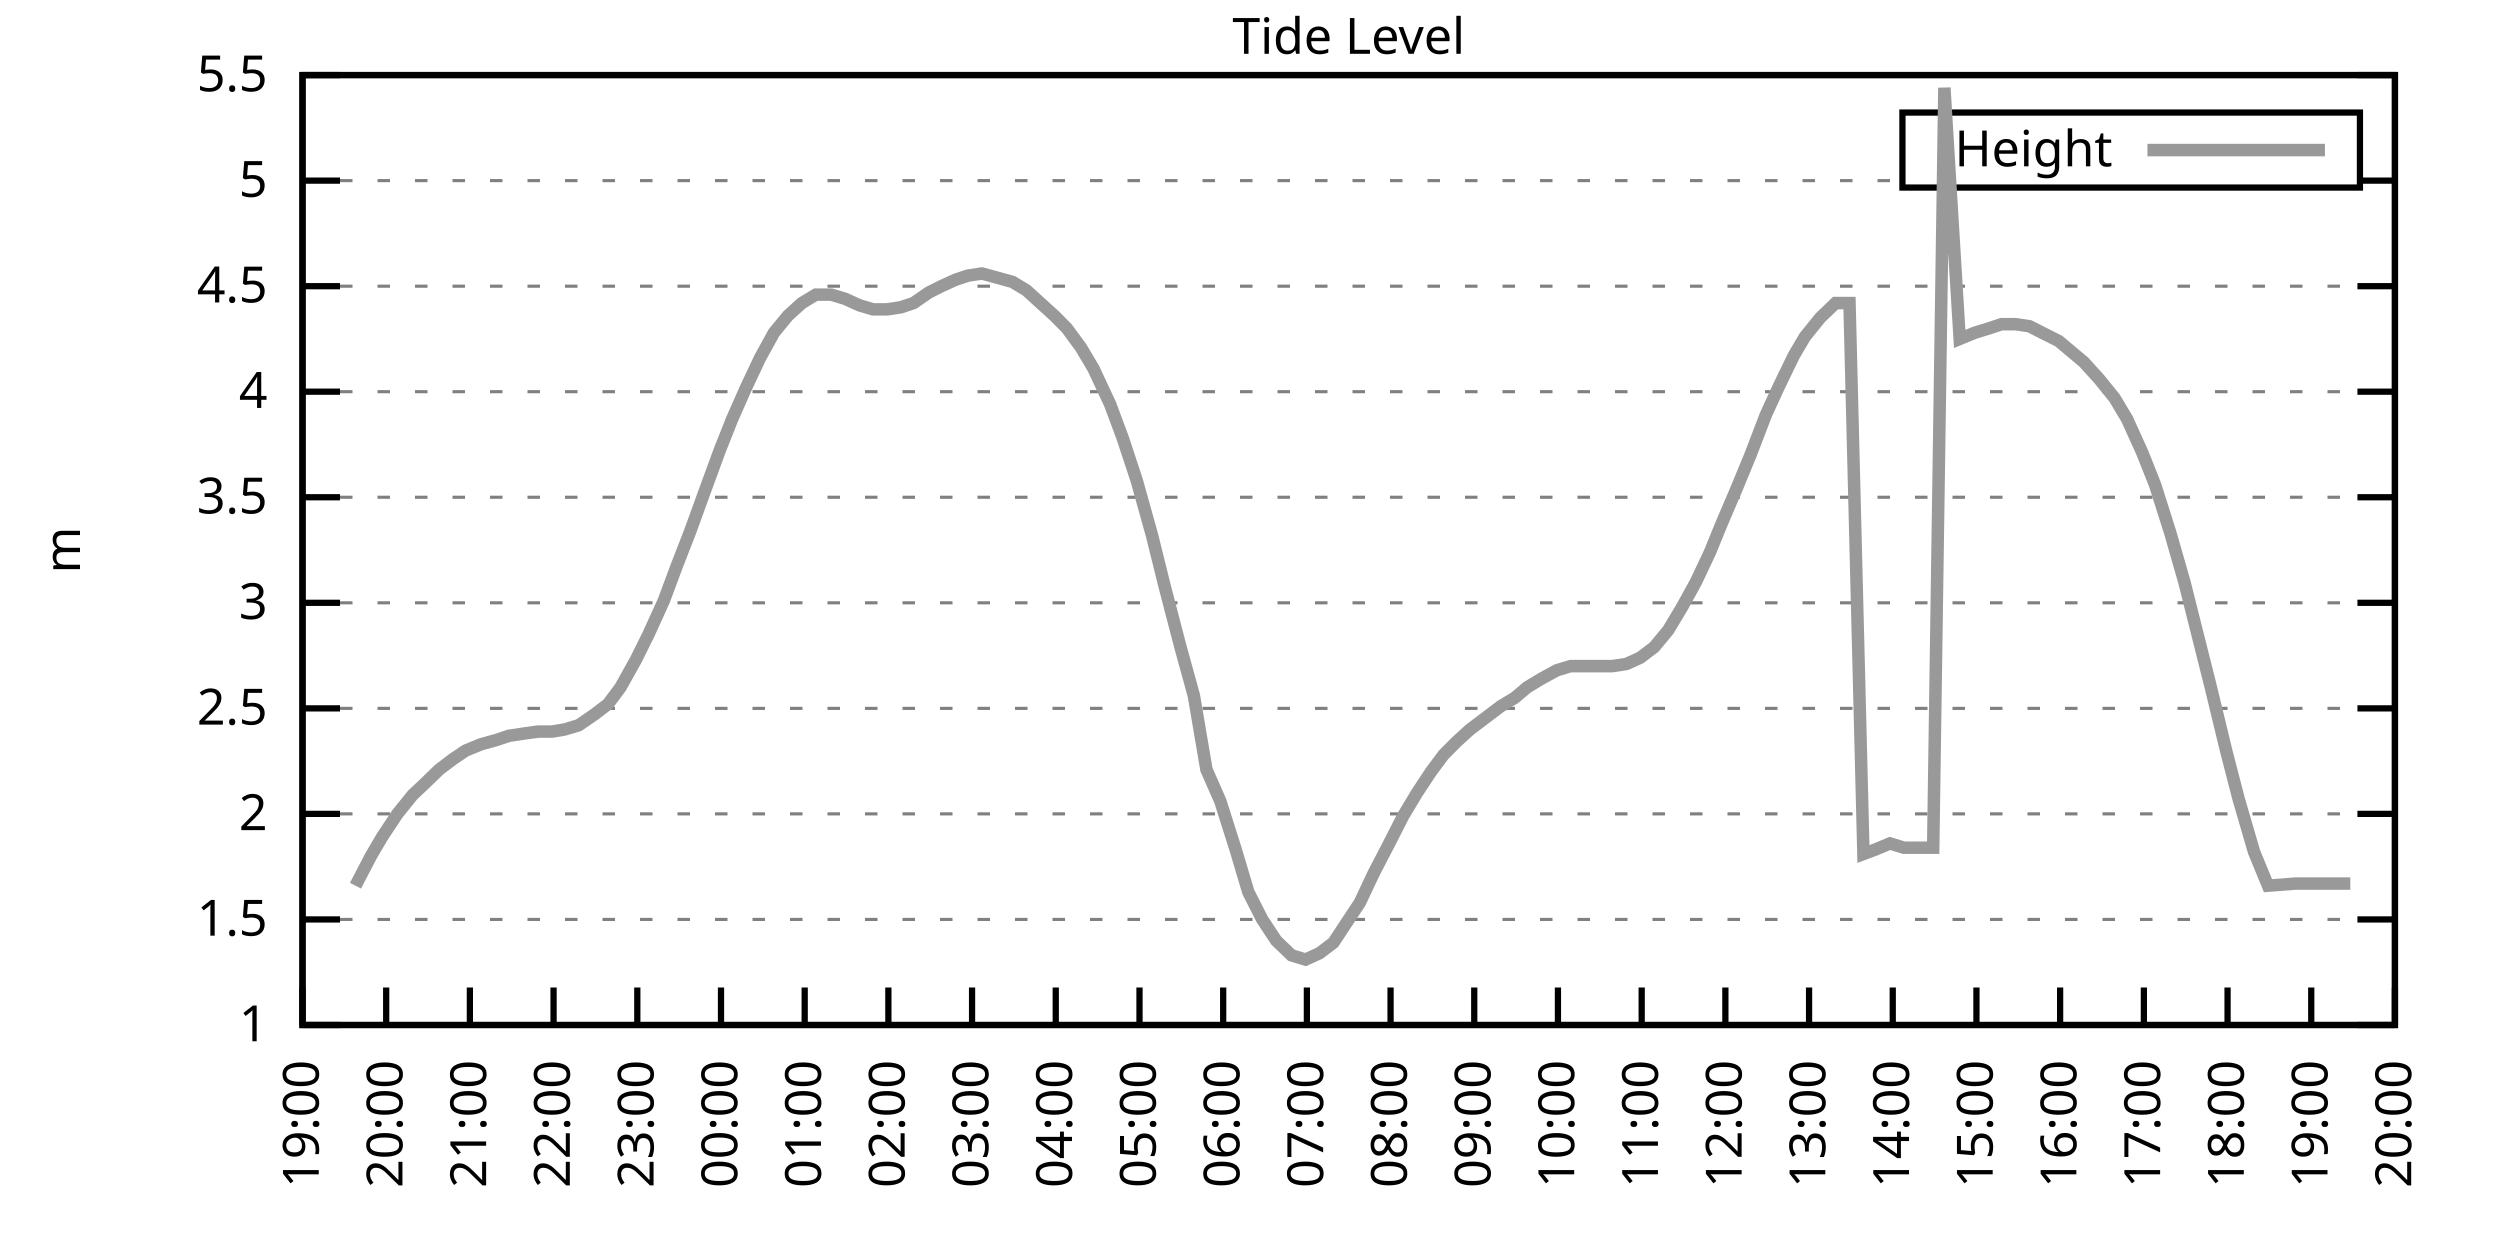
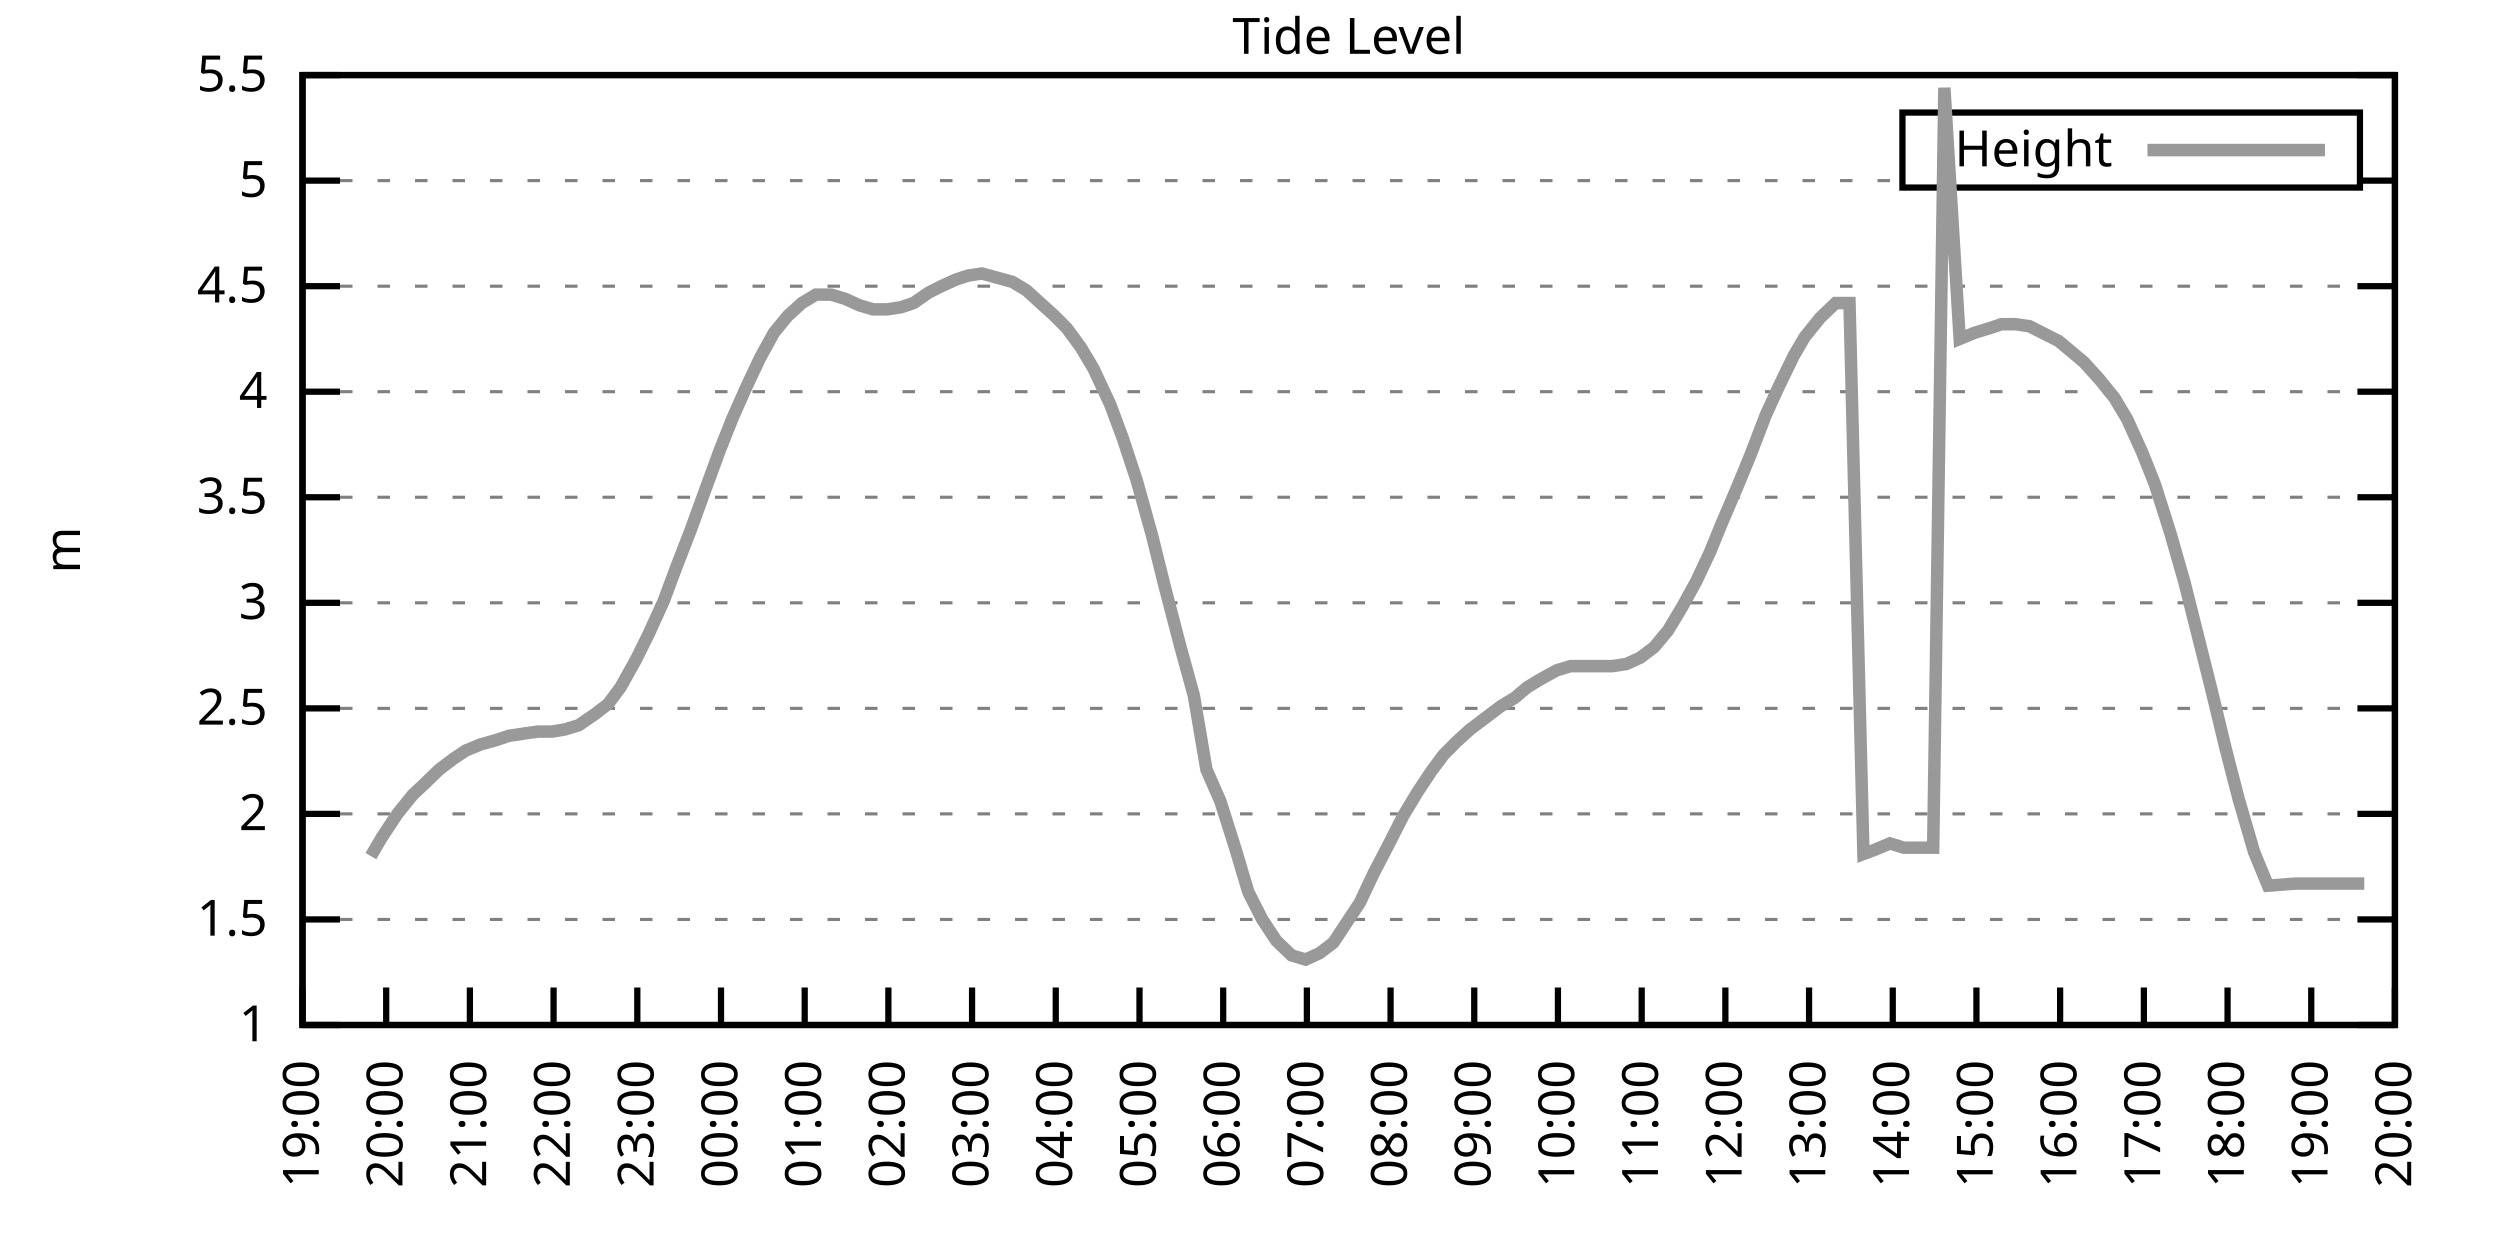
<svg xmlns="http://www.w3.org/2000/svg" xmlns:xlink="http://www.w3.org/1999/xlink" width="400" height="200" viewBox="0 0 400 200">
  <g id="gnuplot_canvas">
    <rect x="0" y="0" width="400" height="200" fill="none" />
    <defs>
      <circle id="gpDot" r="0.5" stroke-width="0.5" stroke="currentColor" />
      <path id="gpPt0" stroke-width="0.333" stroke="currentColor" d="M-1,0 h2 M0,-1 v2" />
      <path id="gpPt1" stroke-width="0.333" stroke="currentColor" d="M-1,-1 L1,1 M1,-1 L-1,1" />
      <path id="gpPt2" stroke-width="0.333" stroke="currentColor" d="M-1,0 L1,0 M0,-1 L0,1 M-1,-1 L1,1 M-1,1 L1,-1" />
      <rect id="gpPt3" stroke-width="0.333" stroke="currentColor" x="-1" y="-1" width="2" height="2" />
      <rect id="gpPt4" stroke-width="0.333" stroke="currentColor" fill="currentColor" x="-1" y="-1" width="2" height="2" />
      <circle id="gpPt5" stroke-width="0.333" stroke="currentColor" cx="0" cy="0" r="1" />
      <use xlink:href="#gpPt5" id="gpPt6" fill="currentColor" stroke="none" />
      <path id="gpPt7" stroke-width="0.333" stroke="currentColor" d="M0,-1.33 L-1.33,0.67 L1.33,0.67 z" />
      <use xlink:href="#gpPt7" id="gpPt8" fill="currentColor" stroke="none" />
      <use xlink:href="#gpPt7" id="gpPt9" stroke="currentColor" transform="rotate(180)" />
      <use xlink:href="#gpPt9" id="gpPt10" fill="currentColor" stroke="none" />
      <use xlink:href="#gpPt3" id="gpPt11" stroke="currentColor" transform="rotate(45)" />
      <use xlink:href="#gpPt11" id="gpPt12" fill="currentColor" stroke="none" />
      <path id="gpPt13" stroke-width="0.333" stroke="currentColor" d="M0,1.330 L1.265,0.411 L0.782,-1.067 L-0.782,-1.076 L-1.265,0.411 z" />
      <use xlink:href="#gpPt13" id="gpPt14" fill="currentColor" stroke="none" />
      <filter id="textbox" filterUnits="objectBoundingBox" x="0" y="0" height="1" width="1">
        <feFlood flood-color="white" flood-opacity="1" result="bgnd" />
        <feComposite in="SourceGraphic" in2="bgnd" operator="atop" />
      </filter>
      <filter id="greybox" filterUnits="objectBoundingBox" x="0" y="0" height="1" width="1">
        <feFlood flood-color="lightgrey" flood-opacity="1" result="grey" />
        <feComposite in="SourceGraphic" in2="grey" operator="atop" />
      </filter>
    </defs>
    <g fill="none" color="white" stroke="currentColor" stroke-width="1.00" stroke-linecap="butt" stroke-linejoin="miter">
</g>
    <g fill="none" color="black" stroke="currentColor" stroke-width="1.00" stroke-linecap="butt" stroke-linejoin="miter">
      <g stroke="none" shape-rendering="crispEdges">
        <polygon fill="rgb(255, 255, 255)" points="48.40,164.00 383.18,164.00 383.18,12.02 48.40,12.02 " />
      </g>
    </g>
    <g fill="none" color="black" stroke="currentColor" stroke-width="1.00" stroke-linecap="butt" stroke-linejoin="miter">
</g>
    <g fill="none" color="black" stroke="black" stroke-width="0.50" stroke-linecap="butt" stroke-linejoin="miter">
</g>
    <g fill="none" color="gray" stroke="currentColor" stroke-width="0.50" stroke-linecap="butt" stroke-linejoin="miter">
      <path stroke="gray" stroke-dasharray="2,4" class="gridline" d="M48.40,164.00 L383.19,164.00  " />
    </g>
    <g fill="none" color="gray" stroke="gray" stroke-width="1.00" stroke-linecap="butt" stroke-linejoin="miter">
</g>
    <g fill="none" color="black" stroke="currentColor" stroke-width="1.00" stroke-linecap="butt" stroke-linejoin="miter">
      <path stroke="black" d="M48.40,164.00 L54.40,164.00 M383.19,164.00 L377.19,164.00  " />
      <g transform="translate(42.80,166.60)" stroke="none" fill="black" font-family="Sans" font-size="8.00" text-anchor="end">
        <text>
          <tspan font-family="Sans"> 1</tspan>
        </text>
      </g>
    </g>
    <g fill="none" color="black" stroke="currentColor" stroke-width="1.00" stroke-linecap="butt" stroke-linejoin="miter">
</g>
    <g fill="none" color="black" stroke="black" stroke-width="0.50" stroke-linecap="butt" stroke-linejoin="miter">
</g>
    <g fill="none" color="gray" stroke="currentColor" stroke-width="0.50" stroke-linecap="butt" stroke-linejoin="miter">
      <path stroke="gray" stroke-dasharray="2,4" class="gridline" d="M48.40,147.11 L383.19,147.11  " />
    </g>
    <g fill="none" color="gray" stroke="gray" stroke-width="1.00" stroke-linecap="butt" stroke-linejoin="miter">
</g>
    <g fill="none" color="black" stroke="currentColor" stroke-width="1.00" stroke-linecap="butt" stroke-linejoin="miter">
      <path stroke="black" d="M48.40,147.11 L54.40,147.11 M383.19,147.11 L377.19,147.11  " />
      <g transform="translate(42.80,149.71)" stroke="none" fill="black" font-family="Sans" font-size="8.00" text-anchor="end">
        <text>
          <tspan font-family="Sans"> 1.5</tspan>
        </text>
      </g>
    </g>
    <g fill="none" color="black" stroke="currentColor" stroke-width="1.00" stroke-linecap="butt" stroke-linejoin="miter">
</g>
    <g fill="none" color="black" stroke="black" stroke-width="0.50" stroke-linecap="butt" stroke-linejoin="miter">
</g>
    <g fill="none" color="gray" stroke="currentColor" stroke-width="0.50" stroke-linecap="butt" stroke-linejoin="miter">
      <path stroke="gray" stroke-dasharray="2,4" class="gridline" d="M48.40,130.22 L383.19,130.22  " />
    </g>
    <g fill="none" color="gray" stroke="gray" stroke-width="1.00" stroke-linecap="butt" stroke-linejoin="miter">
</g>
    <g fill="none" color="black" stroke="currentColor" stroke-width="1.00" stroke-linecap="butt" stroke-linejoin="miter">
      <path stroke="black" d="M48.40,130.22 L54.40,130.22 M383.19,130.22 L377.19,130.22  " />
      <g transform="translate(42.80,132.82)" stroke="none" fill="black" font-family="Sans" font-size="8.00" text-anchor="end">
        <text>
          <tspan font-family="Sans"> 2</tspan>
        </text>
      </g>
    </g>
    <g fill="none" color="black" stroke="currentColor" stroke-width="1.00" stroke-linecap="butt" stroke-linejoin="miter">
</g>
    <g fill="none" color="black" stroke="black" stroke-width="0.50" stroke-linecap="butt" stroke-linejoin="miter">
</g>
    <g fill="none" color="gray" stroke="currentColor" stroke-width="0.50" stroke-linecap="butt" stroke-linejoin="miter">
      <path stroke="gray" stroke-dasharray="2,4" class="gridline" d="M48.40,113.34 L383.19,113.34  " />
    </g>
    <g fill="none" color="gray" stroke="gray" stroke-width="1.00" stroke-linecap="butt" stroke-linejoin="miter">
</g>
    <g fill="none" color="black" stroke="currentColor" stroke-width="1.00" stroke-linecap="butt" stroke-linejoin="miter">
      <path stroke="black" d="M48.40,113.34 L54.40,113.34 M383.19,113.34 L377.19,113.34  " />
      <g transform="translate(42.80,115.94)" stroke="none" fill="black" font-family="Sans" font-size="8.00" text-anchor="end">
        <text>
          <tspan font-family="Sans"> 2.5</tspan>
        </text>
      </g>
    </g>
    <g fill="none" color="black" stroke="currentColor" stroke-width="1.00" stroke-linecap="butt" stroke-linejoin="miter">
</g>
    <g fill="none" color="black" stroke="black" stroke-width="0.50" stroke-linecap="butt" stroke-linejoin="miter">
</g>
    <g fill="none" color="gray" stroke="currentColor" stroke-width="0.50" stroke-linecap="butt" stroke-linejoin="miter">
      <path stroke="gray" stroke-dasharray="2,4" class="gridline" d="M48.40,96.45 L383.19,96.45  " />
    </g>
    <g fill="none" color="gray" stroke="gray" stroke-width="1.00" stroke-linecap="butt" stroke-linejoin="miter">
</g>
    <g fill="none" color="black" stroke="currentColor" stroke-width="1.00" stroke-linecap="butt" stroke-linejoin="miter">
      <path stroke="black" d="M48.40,96.45 L54.40,96.45 M383.19,96.45 L377.19,96.45  " />
      <g transform="translate(42.80,99.05)" stroke="none" fill="black" font-family="Sans" font-size="8.00" text-anchor="end">
        <text>
          <tspan font-family="Sans"> 3</tspan>
        </text>
      </g>
    </g>
    <g fill="none" color="black" stroke="currentColor" stroke-width="1.00" stroke-linecap="butt" stroke-linejoin="miter">
</g>
    <g fill="none" color="black" stroke="black" stroke-width="0.50" stroke-linecap="butt" stroke-linejoin="miter">
</g>
    <g fill="none" color="gray" stroke="currentColor" stroke-width="0.50" stroke-linecap="butt" stroke-linejoin="miter">
      <path stroke="gray" stroke-dasharray="2,4" class="gridline" d="M48.40,79.56 L383.19,79.56  " />
    </g>
    <g fill="none" color="gray" stroke="gray" stroke-width="1.00" stroke-linecap="butt" stroke-linejoin="miter">
</g>
    <g fill="none" color="black" stroke="currentColor" stroke-width="1.00" stroke-linecap="butt" stroke-linejoin="miter">
      <path stroke="black" d="M48.40,79.56 L54.40,79.56 M383.19,79.56 L377.19,79.56  " />
      <g transform="translate(42.80,82.16)" stroke="none" fill="black" font-family="Sans" font-size="8.00" text-anchor="end">
        <text>
          <tspan font-family="Sans"> 3.5</tspan>
        </text>
      </g>
    </g>
    <g fill="none" color="black" stroke="currentColor" stroke-width="1.00" stroke-linecap="butt" stroke-linejoin="miter">
</g>
    <g fill="none" color="black" stroke="black" stroke-width="0.50" stroke-linecap="butt" stroke-linejoin="miter">
</g>
    <g fill="none" color="gray" stroke="currentColor" stroke-width="0.50" stroke-linecap="butt" stroke-linejoin="miter">
      <path stroke="gray" stroke-dasharray="2,4" class="gridline" d="M48.40,62.67 L383.19,62.67  " />
    </g>
    <g fill="none" color="gray" stroke="gray" stroke-width="1.00" stroke-linecap="butt" stroke-linejoin="miter">
</g>
    <g fill="none" color="black" stroke="currentColor" stroke-width="1.00" stroke-linecap="butt" stroke-linejoin="miter">
      <path stroke="black" d="M48.40,62.67 L54.40,62.67 M383.19,62.67 L377.19,62.67  " />
      <g transform="translate(42.80,65.27)" stroke="none" fill="black" font-family="Sans" font-size="8.00" text-anchor="end">
        <text>
          <tspan font-family="Sans"> 4</tspan>
        </text>
      </g>
    </g>
    <g fill="none" color="black" stroke="currentColor" stroke-width="1.00" stroke-linecap="butt" stroke-linejoin="miter">
</g>
    <g fill="none" color="black" stroke="black" stroke-width="0.50" stroke-linecap="butt" stroke-linejoin="miter">
</g>
    <g fill="none" color="gray" stroke="currentColor" stroke-width="0.50" stroke-linecap="butt" stroke-linejoin="miter">
      <path stroke="gray" stroke-dasharray="2,4" class="gridline" d="M48.40,45.79 L383.19,45.79  " />
    </g>
    <g fill="none" color="gray" stroke="gray" stroke-width="1.00" stroke-linecap="butt" stroke-linejoin="miter">
</g>
    <g fill="none" color="black" stroke="currentColor" stroke-width="1.00" stroke-linecap="butt" stroke-linejoin="miter">
      <path stroke="black" d="M48.40,45.79 L54.40,45.79 M383.19,45.79 L377.19,45.79  " />
      <g transform="translate(42.80,48.39)" stroke="none" fill="black" font-family="Sans" font-size="8.00" text-anchor="end">
        <text>
          <tspan font-family="Sans"> 4.5</tspan>
        </text>
      </g>
    </g>
    <g fill="none" color="black" stroke="currentColor" stroke-width="1.00" stroke-linecap="butt" stroke-linejoin="miter">
</g>
    <g fill="none" color="black" stroke="black" stroke-width="0.50" stroke-linecap="butt" stroke-linejoin="miter">
</g>
    <g fill="none" color="gray" stroke="currentColor" stroke-width="0.50" stroke-linecap="butt" stroke-linejoin="miter">
      <path stroke="gray" stroke-dasharray="2,4" class="gridline" d="M48.40,28.90 L304.39,28.90 M377.59,28.90 L383.19,28.90  " />
    </g>
    <g fill="none" color="gray" stroke="gray" stroke-width="1.00" stroke-linecap="butt" stroke-linejoin="miter">
</g>
    <g fill="none" color="black" stroke="currentColor" stroke-width="1.00" stroke-linecap="butt" stroke-linejoin="miter">
      <path stroke="black" d="M48.40,28.90 L54.40,28.90 M383.19,28.90 L377.19,28.90  " />
      <g transform="translate(42.80,31.50)" stroke="none" fill="black" font-family="Sans" font-size="8.00" text-anchor="end">
        <text>
          <tspan font-family="Sans"> 5</tspan>
        </text>
      </g>
    </g>
    <g fill="none" color="black" stroke="currentColor" stroke-width="1.00" stroke-linecap="butt" stroke-linejoin="miter">
</g>
    <g fill="none" color="black" stroke="black" stroke-width="0.50" stroke-linecap="butt" stroke-linejoin="miter">
</g>
    <g fill="none" color="gray" stroke="currentColor" stroke-width="0.50" stroke-linecap="butt" stroke-linejoin="miter">
      <path stroke="gray" stroke-dasharray="2,4" class="gridline" d="M48.40,12.01 L383.19,12.01  " />
    </g>
    <g fill="none" color="gray" stroke="gray" stroke-width="1.00" stroke-linecap="butt" stroke-linejoin="miter">
</g>
    <g fill="none" color="black" stroke="currentColor" stroke-width="1.00" stroke-linecap="butt" stroke-linejoin="miter">
      <path stroke="black" d="M48.40,12.01 L54.40,12.01 M383.19,12.01 L377.19,12.01  " />
      <g transform="translate(42.80,14.61)" stroke="none" fill="black" font-family="Sans" font-size="8.00" text-anchor="end">
        <text>
          <tspan font-family="Sans"> 5.5</tspan>
        </text>
      </g>
    </g>
    <g fill="none" color="black" stroke="currentColor" stroke-width="1.00" stroke-linecap="butt" stroke-linejoin="miter">
      <path stroke="black" d="M48.40,164.00 L48.40,158.00  " />
      <g transform="translate(51.00,169.60) rotate(270.00)" stroke="none" fill="black" font-family="Sans" font-size="8.00" text-anchor="end">
        <text>
          <tspan font-family="Sans">19:00</tspan>
        </text>
      </g>
    </g>
    <g fill="none" color="black" stroke="currentColor" stroke-width="1.00" stroke-linecap="butt" stroke-linejoin="miter">
      <path stroke="black" d="M61.79,164.00 L61.79,158.00  " />
      <g transform="translate(64.39,169.60) rotate(270.00)" stroke="none" fill="black" font-family="Sans" font-size="8.00" text-anchor="end">
        <text>
          <tspan font-family="Sans">20:00</tspan>
        </text>
      </g>
    </g>
    <g fill="none" color="black" stroke="currentColor" stroke-width="1.00" stroke-linecap="butt" stroke-linejoin="miter">
      <path stroke="black" d="M75.18,164.00 L75.18,158.00  " />
      <g transform="translate(77.78,169.60) rotate(270.00)" stroke="none" fill="black" font-family="Sans" font-size="8.00" text-anchor="end">
        <text>
          <tspan font-family="Sans">21:00</tspan>
        </text>
      </g>
    </g>
    <g fill="none" color="black" stroke="currentColor" stroke-width="1.00" stroke-linecap="butt" stroke-linejoin="miter">
      <path stroke="black" d="M88.57,164.00 L88.57,158.00  " />
      <g transform="translate(91.17,169.60) rotate(270.00)" stroke="none" fill="black" font-family="Sans" font-size="8.00" text-anchor="end">
        <text>
          <tspan font-family="Sans">22:00</tspan>
        </text>
      </g>
    </g>
    <g fill="none" color="black" stroke="currentColor" stroke-width="1.00" stroke-linecap="butt" stroke-linejoin="miter">
      <path stroke="black" d="M101.97,164.00 L101.97,158.00  " />
      <g transform="translate(104.57,169.60) rotate(270.00)" stroke="none" fill="black" font-family="Sans" font-size="8.00" text-anchor="end">
        <text>
          <tspan font-family="Sans">23:00</tspan>
        </text>
      </g>
    </g>
    <g fill="none" color="black" stroke="currentColor" stroke-width="1.00" stroke-linecap="butt" stroke-linejoin="miter">
      <path stroke="black" d="M115.36,164.00 L115.36,158.00  " />
      <g transform="translate(117.96,169.60) rotate(270.00)" stroke="none" fill="black" font-family="Sans" font-size="8.00" text-anchor="end">
        <text>
          <tspan font-family="Sans">00:00</tspan>
        </text>
      </g>
    </g>
    <g fill="none" color="black" stroke="currentColor" stroke-width="1.00" stroke-linecap="butt" stroke-linejoin="miter">
      <path stroke="black" d="M128.75,164.00 L128.75,158.00  " />
      <g transform="translate(131.35,169.60) rotate(270.00)" stroke="none" fill="black" font-family="Sans" font-size="8.00" text-anchor="end">
        <text>
          <tspan font-family="Sans">01:00</tspan>
        </text>
      </g>
    </g>
    <g fill="none" color="black" stroke="currentColor" stroke-width="1.00" stroke-linecap="butt" stroke-linejoin="miter">
      <path stroke="black" d="M142.14,164.00 L142.14,158.00  " />
      <g transform="translate(144.74,169.60) rotate(270.00)" stroke="none" fill="black" font-family="Sans" font-size="8.00" text-anchor="end">
        <text>
          <tspan font-family="Sans">02:00</tspan>
        </text>
      </g>
    </g>
    <g fill="none" color="black" stroke="currentColor" stroke-width="1.00" stroke-linecap="butt" stroke-linejoin="miter">
      <path stroke="black" d="M155.53,164.00 L155.53,158.00  " />
      <g transform="translate(158.13,169.60) rotate(270.00)" stroke="none" fill="black" font-family="Sans" font-size="8.00" text-anchor="end">
        <text>
          <tspan font-family="Sans">03:00</tspan>
        </text>
      </g>
    </g>
    <g fill="none" color="black" stroke="currentColor" stroke-width="1.00" stroke-linecap="butt" stroke-linejoin="miter">
      <path stroke="black" d="M168.92,164.00 L168.92,158.00  " />
      <g transform="translate(171.52,169.60) rotate(270.00)" stroke="none" fill="black" font-family="Sans" font-size="8.00" text-anchor="end">
        <text>
          <tspan font-family="Sans">04:00</tspan>
        </text>
      </g>
    </g>
    <g fill="none" color="black" stroke="currentColor" stroke-width="1.00" stroke-linecap="butt" stroke-linejoin="miter">
      <path stroke="black" d="M182.32,164.00 L182.32,158.00  " />
      <g transform="translate(184.92,169.60) rotate(270.00)" stroke="none" fill="black" font-family="Sans" font-size="8.00" text-anchor="end">
        <text>
          <tspan font-family="Sans">05:00</tspan>
        </text>
      </g>
    </g>
    <g fill="none" color="black" stroke="currentColor" stroke-width="1.00" stroke-linecap="butt" stroke-linejoin="miter">
      <path stroke="black" d="M195.71,164.00 L195.71,158.00  " />
      <g transform="translate(198.31,169.60) rotate(270.00)" stroke="none" fill="black" font-family="Sans" font-size="8.00" text-anchor="end">
        <text>
          <tspan font-family="Sans">06:00</tspan>
        </text>
      </g>
    </g>
    <g fill="none" color="black" stroke="currentColor" stroke-width="1.00" stroke-linecap="butt" stroke-linejoin="miter">
      <path stroke="black" d="M209.10,164.00 L209.10,158.00  " />
      <g transform="translate(211.70,169.60) rotate(270.00)" stroke="none" fill="black" font-family="Sans" font-size="8.00" text-anchor="end">
        <text>
          <tspan font-family="Sans">07:00</tspan>
        </text>
      </g>
    </g>
    <g fill="none" color="black" stroke="currentColor" stroke-width="1.00" stroke-linecap="butt" stroke-linejoin="miter">
      <path stroke="black" d="M222.49,164.00 L222.49,158.00  " />
      <g transform="translate(225.09,169.60) rotate(270.00)" stroke="none" fill="black" font-family="Sans" font-size="8.00" text-anchor="end">
        <text>
          <tspan font-family="Sans">08:00</tspan>
        </text>
      </g>
    </g>
    <g fill="none" color="black" stroke="currentColor" stroke-width="1.00" stroke-linecap="butt" stroke-linejoin="miter">
      <path stroke="black" d="M235.88,164.00 L235.88,158.00  " />
      <g transform="translate(238.48,169.60) rotate(270.00)" stroke="none" fill="black" font-family="Sans" font-size="8.00" text-anchor="end">
        <text>
          <tspan font-family="Sans">09:00</tspan>
        </text>
      </g>
    </g>
    <g fill="none" color="black" stroke="currentColor" stroke-width="1.00" stroke-linecap="butt" stroke-linejoin="miter">
      <path stroke="black" d="M249.27,164.00 L249.27,158.00  " />
      <g transform="translate(251.87,169.60) rotate(270.00)" stroke="none" fill="black" font-family="Sans" font-size="8.00" text-anchor="end">
        <text>
          <tspan font-family="Sans">10:00</tspan>
        </text>
      </g>
    </g>
    <g fill="none" color="black" stroke="currentColor" stroke-width="1.00" stroke-linecap="butt" stroke-linejoin="miter">
      <path stroke="black" d="M262.67,164.00 L262.67,158.00  " />
      <g transform="translate(265.27,169.60) rotate(270.00)" stroke="none" fill="black" font-family="Sans" font-size="8.00" text-anchor="end">
        <text>
          <tspan font-family="Sans">11:00</tspan>
        </text>
      </g>
    </g>
    <g fill="none" color="black" stroke="currentColor" stroke-width="1.00" stroke-linecap="butt" stroke-linejoin="miter">
      <path stroke="black" d="M276.06,164.00 L276.06,158.00  " />
      <g transform="translate(278.66,169.60) rotate(270.00)" stroke="none" fill="black" font-family="Sans" font-size="8.00" text-anchor="end">
        <text>
          <tspan font-family="Sans">12:00</tspan>
        </text>
      </g>
    </g>
    <g fill="none" color="black" stroke="currentColor" stroke-width="1.00" stroke-linecap="butt" stroke-linejoin="miter">
      <path stroke="black" d="M289.45,164.00 L289.45,158.00  " />
      <g transform="translate(292.05,169.60) rotate(270.00)" stroke="none" fill="black" font-family="Sans" font-size="8.00" text-anchor="end">
        <text>
          <tspan font-family="Sans">13:00</tspan>
        </text>
      </g>
    </g>
    <g fill="none" color="black" stroke="currentColor" stroke-width="1.00" stroke-linecap="butt" stroke-linejoin="miter">
      <path stroke="black" d="M302.84,164.00 L302.84,158.00  " />
      <g transform="translate(305.44,169.60) rotate(270.00)" stroke="none" fill="black" font-family="Sans" font-size="8.00" text-anchor="end">
        <text>
          <tspan font-family="Sans">14:00</tspan>
        </text>
      </g>
    </g>
    <g fill="none" color="black" stroke="currentColor" stroke-width="1.00" stroke-linecap="butt" stroke-linejoin="miter">
      <path stroke="black" d="M316.23,164.00 L316.23,158.00  " />
      <g transform="translate(318.83,169.60) rotate(270.00)" stroke="none" fill="black" font-family="Sans" font-size="8.00" text-anchor="end">
        <text>
          <tspan font-family="Sans">15:00</tspan>
        </text>
      </g>
    </g>
    <g fill="none" color="black" stroke="currentColor" stroke-width="1.00" stroke-linecap="butt" stroke-linejoin="miter">
      <path stroke="black" d="M329.62,164.00 L329.62,158.00  " />
      <g transform="translate(332.22,169.60) rotate(270.00)" stroke="none" fill="black" font-family="Sans" font-size="8.00" text-anchor="end">
        <text>
          <tspan font-family="Sans">16:00</tspan>
        </text>
      </g>
    </g>
    <g fill="none" color="black" stroke="currentColor" stroke-width="1.00" stroke-linecap="butt" stroke-linejoin="miter">
      <path stroke="black" d="M343.02,164.00 L343.02,158.00  " />
      <g transform="translate(345.62,169.60) rotate(270.00)" stroke="none" fill="black" font-family="Sans" font-size="8.00" text-anchor="end">
        <text>
          <tspan font-family="Sans">17:00</tspan>
        </text>
      </g>
    </g>
    <g fill="none" color="black" stroke="currentColor" stroke-width="1.00" stroke-linecap="butt" stroke-linejoin="miter">
      <path stroke="black" d="M356.41,164.00 L356.41,158.00  " />
      <g transform="translate(359.01,169.60) rotate(270.00)" stroke="none" fill="black" font-family="Sans" font-size="8.00" text-anchor="end">
        <text>
          <tspan font-family="Sans">18:00</tspan>
        </text>
      </g>
    </g>
    <g fill="none" color="black" stroke="currentColor" stroke-width="1.00" stroke-linecap="butt" stroke-linejoin="miter">
      <path stroke="black" d="M369.80,164.00 L369.80,158.00  " />
      <g transform="translate(372.40,169.60) rotate(270.00)" stroke="none" fill="black" font-family="Sans" font-size="8.00" text-anchor="end">
        <text>
          <tspan font-family="Sans">19:00</tspan>
        </text>
      </g>
    </g>
    <g fill="none" color="black" stroke="currentColor" stroke-width="1.00" stroke-linecap="butt" stroke-linejoin="miter">
      <path stroke="black" d="M383.19,164.00 L383.19,158.00  " />
      <g transform="translate(385.79,169.60) rotate(270.00)" stroke="none" fill="black" font-family="Sans" font-size="8.00" text-anchor="end">
        <text>
          <tspan font-family="Sans">20:00</tspan>
        </text>
      </g>
    </g>
    <g fill="none" color="black" stroke="currentColor" stroke-width="1.00" stroke-linecap="butt" stroke-linejoin="miter">
</g>
    <g fill="none" color="black" stroke="currentColor" stroke-width="1.00" stroke-linecap="butt" stroke-linejoin="miter">
      <path stroke="black" d="M48.40,12.01 L48.40,164.00 L383.19,164.00 L383.19,12.01 L48.40,12.01 Z  " />
    </g>
    <g fill="none" color="black" stroke="currentColor" stroke-width="1.00" stroke-linecap="butt" stroke-linejoin="miter">
</g>
    <g fill="none" color="black" stroke="currentColor" stroke-width="1.00" stroke-linecap="butt" stroke-linejoin="miter">
      <path stroke="black" d="M304.39,30.01 L304.39,18.01 L377.59,18.01 L377.59,30.01 L304.39,30.01 Z  " />
    </g>
    <g id="Tide_level_plot_1">
      <g fill="none" color="white" stroke="black" stroke-width="2.00" stroke-linecap="butt" stroke-linejoin="miter">
</g>
      <g fill="none" color="black" stroke="currentColor" stroke-width="2.00" stroke-linecap="butt" stroke-linejoin="miter">
        <g transform="translate(337.99,26.61)" stroke="none" fill="black" font-family="Sans" font-size="8.00" text-anchor="end">
          <text>
            <tspan font-family="Sans">Height</tspan>
          </text>
        </g>
      </g>
      <g fill="none" color="black" stroke="currentColor" stroke-width="2.00" stroke-linecap="butt" stroke-linejoin="miter">
-         <path stroke="rgb(153, 153, 153)" d="M343.59,24.01 L371.99,24.01 M56.88,141.71 L59.34,136.98 L61.12,133.94 L63.58,130.22 L66.03,127.18 L67.82,125.50   L70.27,123.13 L72.50,121.44 L74.51,120.09 L76.97,119.08 L79.42,118.40 L81.43,117.73 L83.66,117.39 L86.12,117.05   L88.35,117.05 L90.36,116.71 L92.59,116.04 L95.05,114.35 L97.28,112.66 L99.29,109.96 L101.74,105.57 L103.75,101.52   L106.21,96.11 L108.22,90.71 L110.45,84.97 L112.90,78.21 L115.13,72.13 L117.14,67.06 L119.38,62.00 L121.61,57.27   L123.84,53.22 L126.07,50.51 L128.30,48.49 L130.54,47.14 L132.99,47.14 L135.22,47.81 L137.45,48.83 L139.69,49.50   L141.92,49.50 L144.15,49.16 L146.16,48.49 L148.61,46.80 L150.62,45.79 L152.85,44.77 L154.86,44.10 L157.10,43.76   L159.55,44.43 L162.01,45.11 L164.24,46.46 L166.47,48.49 L168.70,50.51 L170.71,52.54 L172.94,55.58 L174.95,58.96   L177.63,64.70 L179.64,70.10 L181.87,76.86 L184.32,85.64 L186.33,93.75 L188.79,103.20 L191.02,111.31 L193.03,123.13   L195.26,128.20 L197.72,135.97 L199.73,142.72 L201.96,147.11 L204.19,150.49 L206.64,152.85 L208.88,153.53 L211.11,152.52   L213.34,150.83 L215.57,147.45 L217.58,144.41 L219.81,139.68 L222.27,134.95 L224.50,130.56 L226.73,126.85 L228.96,123.47   L230.97,120.77 L232.98,118.74 L235.21,116.71 L237.44,115.03 L240.12,113.00 L242.36,111.65 L244.36,109.96 L246.60,108.61   L249.05,107.26 L251.28,106.58 L253.51,106.58 L255.30,106.58 L257.98,106.58 L260.21,106.24 L262.44,105.23 L264.67,103.54   L266.91,100.84 L269.14,97.12 L271.37,93.07 L273.60,88.34 L275.39,83.95 L277.84,78.21 L280.07,72.81 L282.53,66.39   L284.54,62.00 L286.99,56.93 L288.78,53.89 L291.23,50.85 L293.69,48.49 L295.92,48.49 L298.15,136.64 L299.94,135.97   L302.39,134.95 L304.63,135.63 L307.08,135.63 L309.31,135.63 L311.10,14.04 L313.55,54.23 L316.01,53.22 L318.24,52.54   L320.25,51.87 L322.48,51.87 L324.71,52.20 L326.72,53.22 L329.40,54.57 L331.41,56.26 L333.42,57.94 L335.87,60.65   L338.33,63.69 L340.34,67.06 L342.79,72.47 L344.80,77.53 L347.26,85.30 L349.49,93.07 L351.27,100.16 L353.73,109.96   L356.18,120.09 L358.19,127.86 L360.65,136.30 L362.88,141.71 L367.34,141.37 L369.13,141.37 L371.81,141.37 L374.04,141.37   L376.05,141.37  " />
+         <path stroke="rgb(153, 153, 153)" d="M343.59,24.01 L371.99,24.01 M59.34,136.98 L61.12,133.94 L63.58,130.22 L66.03,127.18 L67.82,125.50 L70.27,123.13   L72.50,121.44 L74.51,120.09 L76.97,119.08 L79.42,118.40 L81.43,117.73 L83.66,117.39 L86.12,117.05 L88.35,117.05   L90.36,116.71 L92.59,116.04 L95.05,114.35 L97.28,112.66 L99.29,109.96 L101.74,105.57 L103.75,101.52 L106.21,96.11   L108.22,90.71 L110.45,84.97 L112.90,78.21 L115.13,72.13 L117.14,67.06 L119.38,62.00 L121.61,57.27 L123.84,53.22   L126.07,50.51 L128.30,48.49 L130.54,47.14 L132.99,47.14 L135.22,47.81 L137.45,48.83 L139.69,49.50 L141.92,49.50   L144.15,49.16 L146.16,48.49 L148.61,46.80 L150.62,45.79 L152.85,44.77 L154.86,44.10 L157.10,43.76 L159.55,44.43   L162.01,45.11 L164.24,46.46 L166.47,48.49 L168.70,50.51 L170.71,52.54 L172.94,55.58 L174.95,58.96 L177.63,64.70   L179.64,70.10 L181.87,76.86 L184.32,85.64 L186.33,93.75 L188.79,103.20 L191.02,111.31 L193.03,123.13 L195.26,128.20   L197.72,135.97 L199.73,142.72 L201.96,147.11 L204.19,150.49 L206.64,152.85 L208.88,153.53 L211.11,152.52 L213.34,150.83   L215.57,147.45 L217.58,144.41 L219.81,139.68 L222.27,134.95 L224.50,130.56 L226.73,126.85 L228.96,123.47 L230.97,120.77   L232.98,118.74 L235.21,116.71 L237.44,115.03 L240.12,113.00 L242.36,111.65 L244.36,109.96 L246.60,108.61 L249.05,107.26   L251.28,106.58 L253.51,106.58 L255.30,106.58 L257.98,106.58 L260.21,106.24 L262.44,105.23 L264.67,103.54 L266.91,100.84   L269.14,97.12 L271.37,93.07 L273.60,88.34 L275.39,83.95 L277.84,78.21 L280.07,72.81 L282.53,66.39 L284.54,62.00   L286.99,56.93 L288.78,53.89 L291.23,50.85 L293.69,48.49 L295.92,48.49 L298.15,136.64 L299.94,135.97 L302.39,134.95   L304.63,135.63 L307.08,135.63 L309.31,135.63 L311.10,14.04 L313.55,54.23 L316.01,53.22 L318.24,52.54 L320.25,51.87   L322.48,51.87 L324.71,52.20 L326.72,53.22 L329.40,54.57 L331.41,56.26 L333.42,57.94 L335.87,60.65 L338.33,63.69   L340.34,67.06 L342.79,72.47 L344.80,77.53 L347.26,85.30 L349.49,93.07 L351.27,100.16 L353.73,109.96 L356.18,120.09   L358.19,127.86 L360.65,136.30 L362.88,141.71 L367.34,141.37 L369.13,141.37 L371.81,141.37 L374.04,141.37 L376.05,141.37   L378.28,141.37  " />
      </g>
    </g>
    <g fill="none" color="black" stroke="currentColor" stroke-width="2.00" stroke-linecap="butt" stroke-linejoin="miter">
</g>
    <g fill="none" color="black" stroke="black" stroke-width="1.00" stroke-linecap="butt" stroke-linejoin="miter">
</g>
    <g fill="none" color="black" stroke="currentColor" stroke-width="1.00" stroke-linecap="butt" stroke-linejoin="miter">
      <path stroke="black" d="M48.40,12.01 L48.40,164.00 L383.19,164.00 L383.19,12.01 L48.40,12.01 Z  " />
      <g transform="translate(12.80,88.01) rotate(270.00)" stroke="none" fill="black" font-family="Sans" font-size="8.00" text-anchor="middle">
        <text>
          <tspan font-family="Sans">m</tspan>
        </text>
      </g>
    </g>
    <g fill="none" color="black" stroke="currentColor" stroke-width="1.00" stroke-linecap="butt" stroke-linejoin="miter">
</g>
    <g fill="none" color="black" stroke="currentColor" stroke-width="1.00" stroke-linecap="butt" stroke-linejoin="miter">
      <g transform="translate(215.79,8.61)" stroke="none" fill="black" font-family="Sans" font-size="8.00" text-anchor="middle">
        <text>
          <tspan font-family="Sans">Tide Level</tspan>
        </text>
      </g>
    </g>
    <g fill="none" color="black" stroke="currentColor" stroke-width="1.00" stroke-linecap="butt" stroke-linejoin="miter">
</g>
  </g>
</svg>
